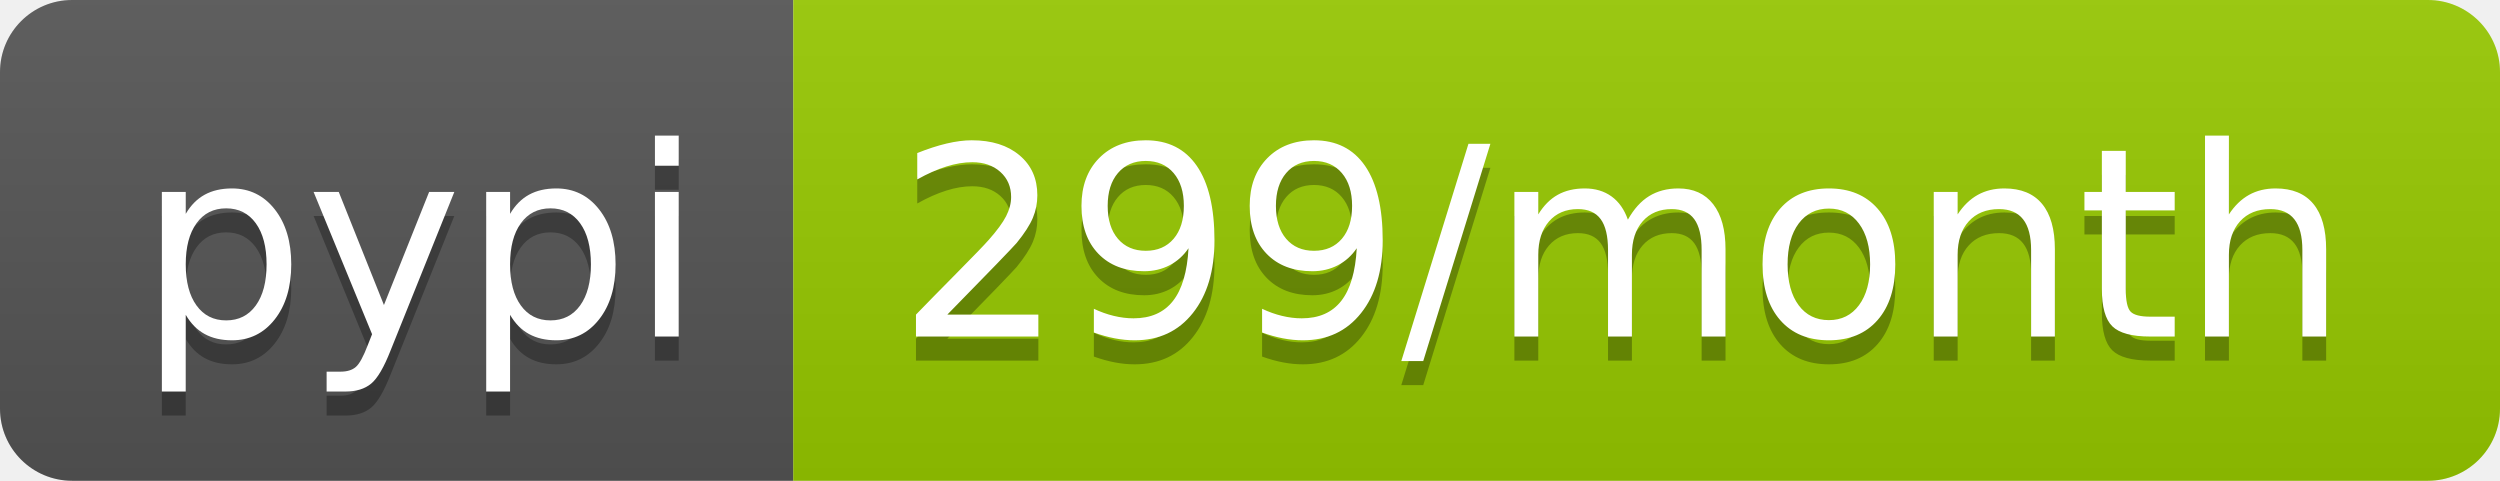
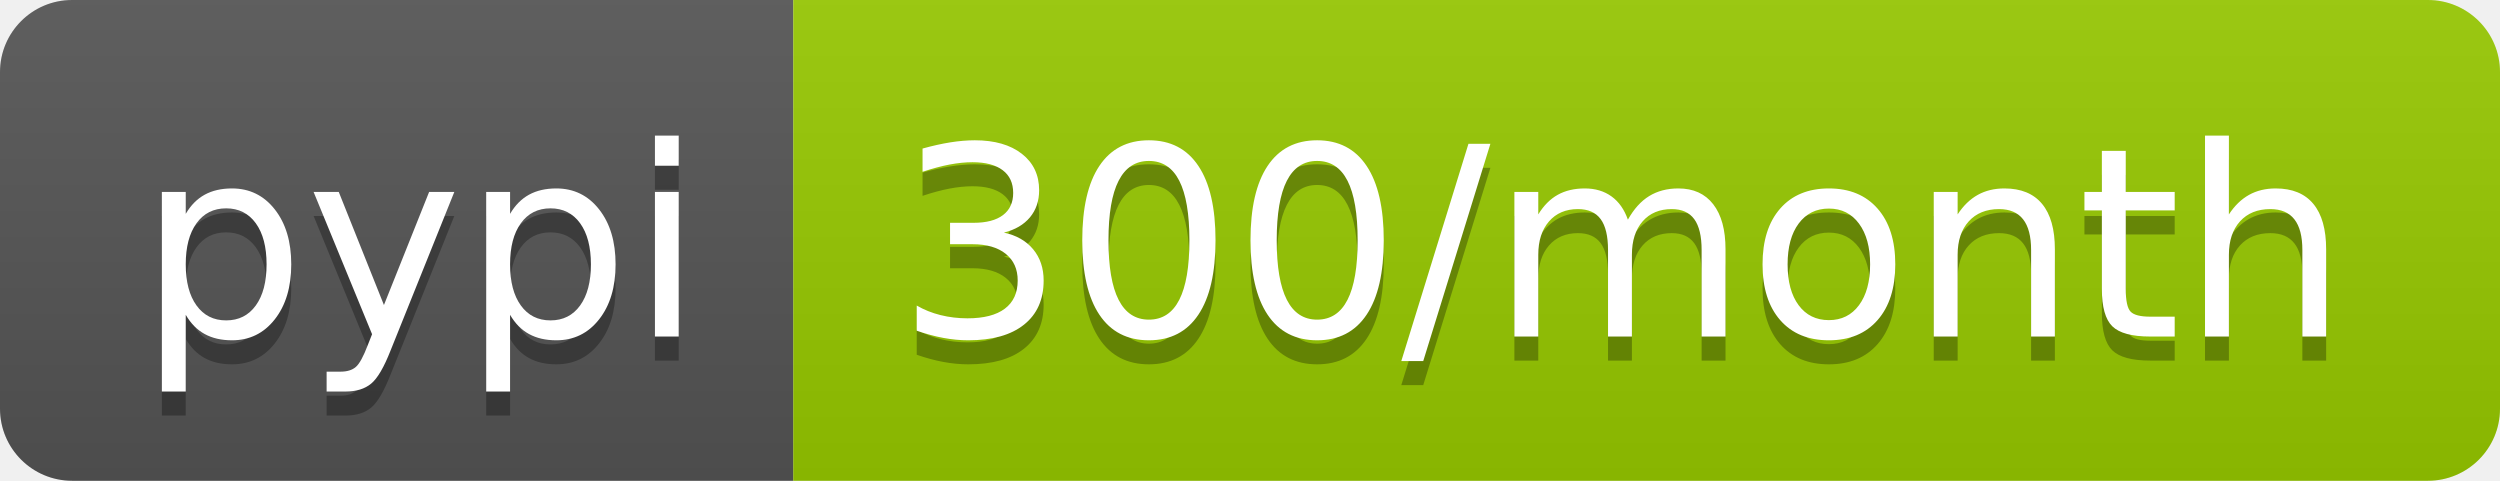
- <svg xmlns="http://www.w3.org/2000/svg" width="104" height="20" role="img" aria-label="pypi: 299/month">
+ <svg xmlns="http://www.w3.org/2000/svg" width="104" height="20" role="img" aria-label="pypi: 300/month">
  <linearGradient id="s" x2="0" y2="100%">
    <stop offset="0" stop-color="#bbb" stop-opacity=".1" />
    <stop offset="1" stop-opacity=".1" />
  </linearGradient>
  <clipPath id="r">
    <rect width="104" height="20" rx="3" fill="#fff" />
  </clipPath>
  <g clip-path="url(#r)">
    <rect width="33" height="20" fill="#555" />
    <rect x="33" width="71" height="20" fill="#97ca00" />
    <rect width="104" height="20" fill="url(#s)" />
  </g>
  <g fill="#fff" text-anchor="middle" font-family="Verdana,Geneva,DejaVu Sans,sans-serif" text-rendering="geometricPrecision" font-size="110">
    <text aria-hidden="true" x="175" y="150" fill="#010101" fill-opacity=".3" transform="scale(.1)" textLength="230">pypi</text>
    <text x="175" y="140" transform="scale(.1)" fill="#fff" textLength="230">pypi</text>
-     <text aria-hidden="true" x="675" y="150" fill="#010101" fill-opacity=".3" transform="scale(.1)" textLength="610">299/month</text>
-     <text x="675" y="140" transform="scale(.1)" fill="#fff" textLength="610">299/month</text>
+     <text aria-hidden="true" x="675" y="150" fill="#010101" fill-opacity=".3" transform="scale(.1)" textLength="610">300/month</text>
+     <text x="675" y="140" transform="scale(.1)" fill="#fff" textLength="610">300/month</text>
  </g>
</svg>
